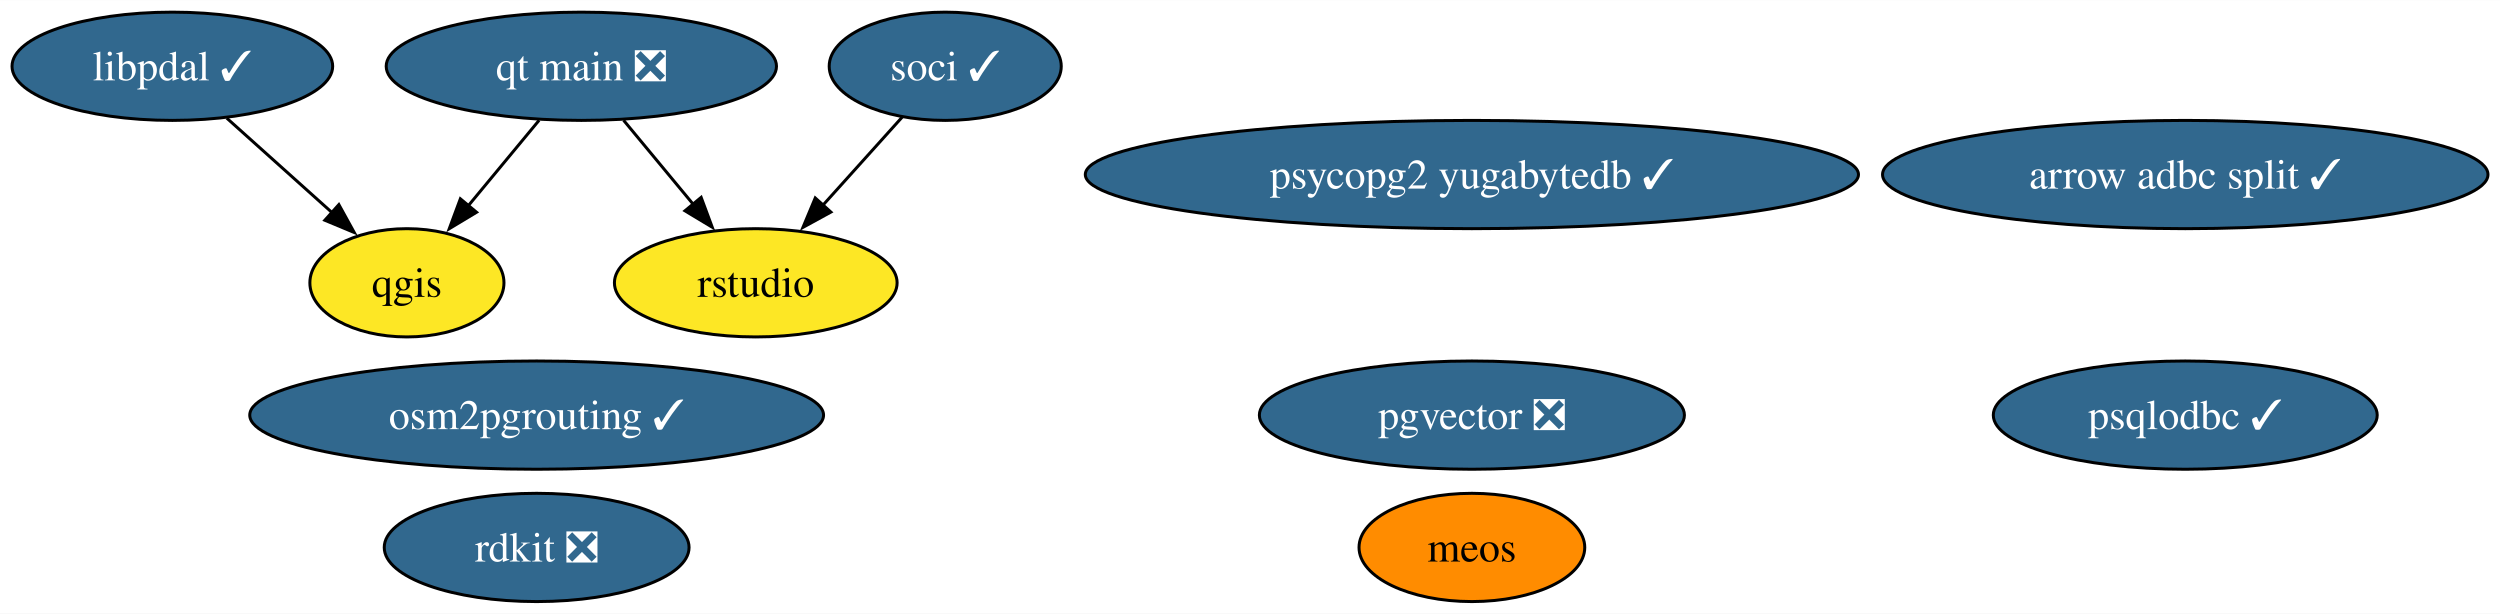
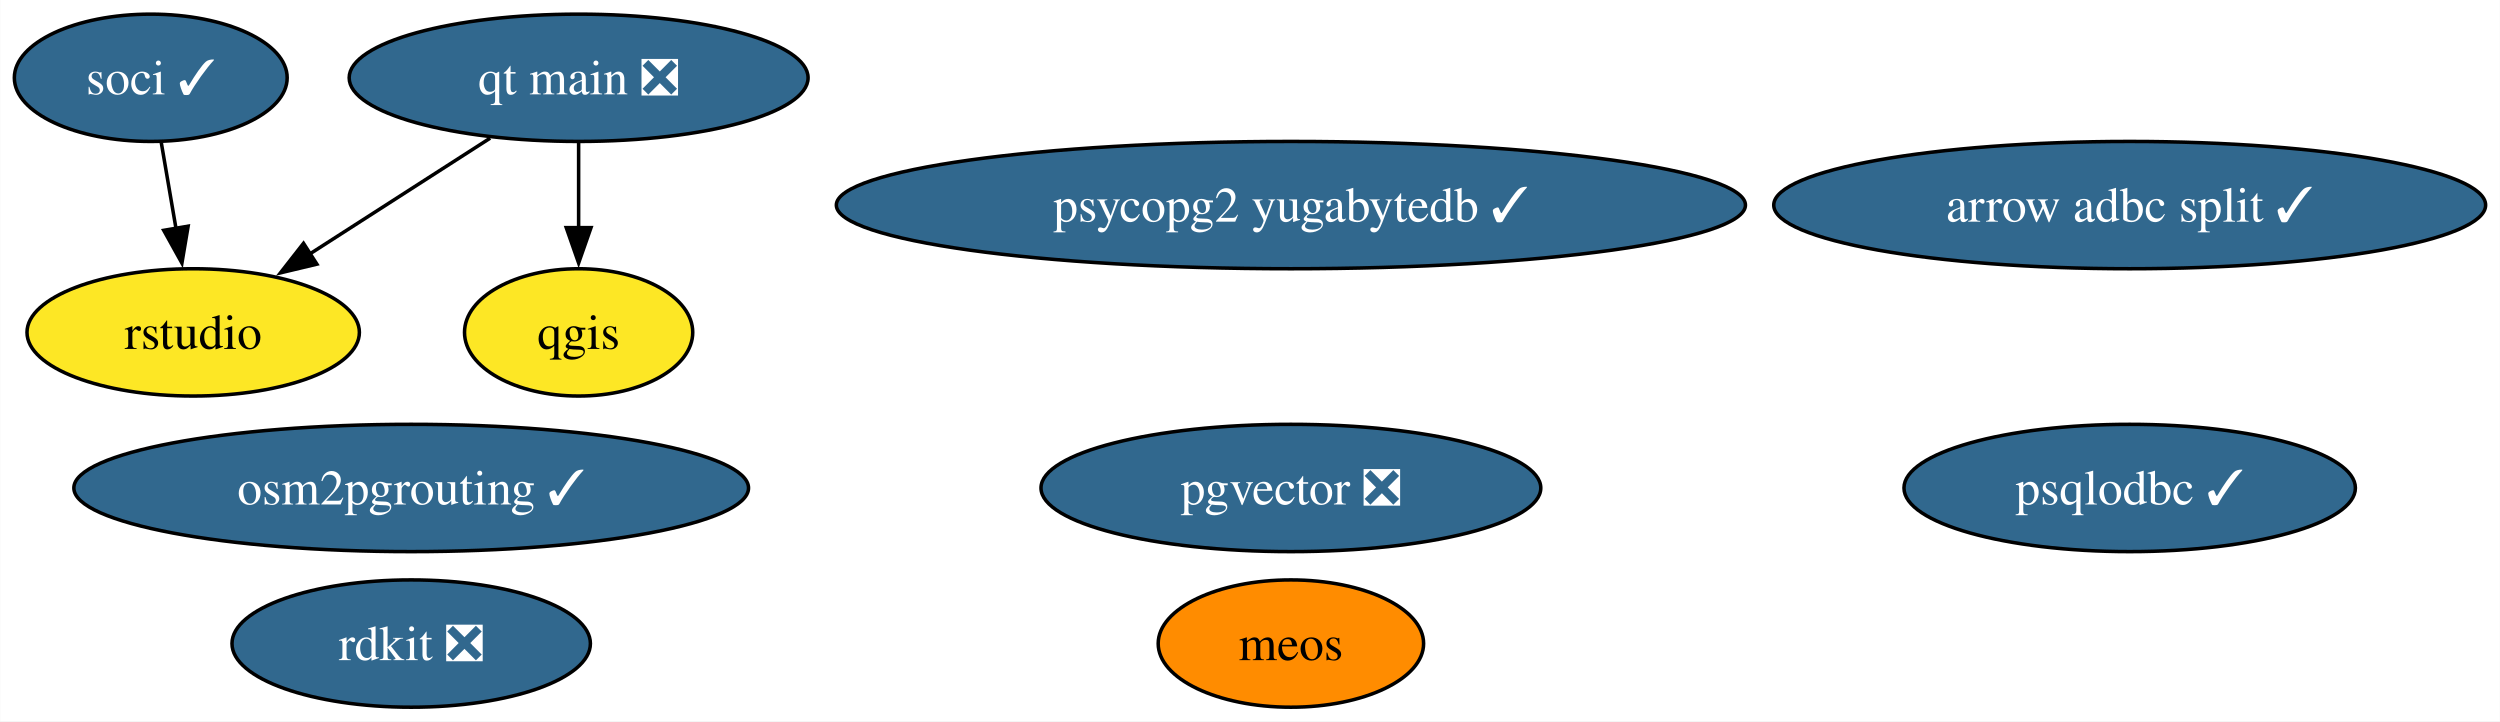
- <svg xmlns="http://www.w3.org/2000/svg" xmlns:xlink="http://www.w3.org/1999/xlink" width="831pt" height="204pt" viewBox="0.00 0.00 831.31 204.00">
+ <svg xmlns="http://www.w3.org/2000/svg" xmlns:xlink="http://www.w3.org/1999/xlink" width="707pt" height="204pt" viewBox="0.00 0.00 706.89 204.00">
  <g id="graph0" class="graph" transform="scale(1 1) rotate(0) translate(4 200)">
-     <polygon fill="white" stroke="none" points="-4,4 -4,-200 827.31,-200 827.31,4 -4,4" />
+     <polygon fill="white" stroke="none" points="-4,4 -4,-200 702.89,-200 702.89,4 -4,4" />
    <g id="node1" class="node">
      <g id="a_node1">
        <a xlink:href="https://github.com/conda-forge/qgis-feedstock" xlink:title="qgis">
-           <ellipse fill="#fde725" stroke="black" cx="131.31" cy="-106" rx="32.27" ry="18" />
-           <text text-anchor="middle" x="131.31" y="-101.33" font-family="Times,serif" font-size="14.00">qgis</text>
+           <ellipse fill="#fde725" stroke="black" cx="159.58" cy="-106" rx="32.27" ry="18" />
+           <text text-anchor="middle" x="159.58" y="-101.33" font-family="Times,serif" font-size="14.00">qgis</text>
        </a>
      </g>
    </g>
    <g id="node2" class="node">
      <g id="a_node2">
        <a xlink:href="https://github.com/conda-forge/rdkit-feedstock/pull/182" xlink:title="rdkit ❎">
-           <ellipse fill="#31688e" stroke="black" cx="174.45" cy="-18" rx="50.68" ry="18" />
-           <text text-anchor="middle" x="174.45" y="-13.32" font-family="Times,serif" font-size="14.00" fill="white">rdkit ❎</text>
+           <ellipse fill="#31688e" stroke="black" cx="112.23" cy="-18" rx="50.68" ry="18" />
+           <text text-anchor="middle" x="112.23" y="-13.32" font-family="Times,serif" font-size="14.00" fill="white">rdkit ❎</text>
        </a>
      </g>
    </g>
    <g id="node3" class="node">
      <g id="a_node3">
        <a xlink:href="https://github.com/conda-forge/psqlodbc-feedstock/pull/10" xlink:title="psqlodbc ✓">
-           <ellipse fill="#31688e" stroke="black" cx="722.65" cy="-62" rx="63.83" ry="18" />
-           <text text-anchor="middle" x="722.65" y="-57.33" font-family="Times,serif" font-size="14.00" fill="white">psqlodbc ✓</text>
+           <ellipse fill="#31688e" stroke="black" cx="598.22" cy="-62" rx="63.83" ry="18" />
+           <text text-anchor="middle" x="598.22" y="-57.33" font-family="Times,serif" font-size="14.00" fill="white">psqlodbc ✓</text>
        </a>
      </g>
    </g>
    <g id="node4" class="node">
      <g id="a_node4">
        <a xlink:href="https://github.com/conda-forge/soci-feedstock/pull/17" xlink:title="soci ✓">
-           <ellipse fill="#31688e" stroke="black" cx="310.31" cy="-178" rx="38.58" ry="18" />
-           <text text-anchor="middle" x="310.31" y="-173.32" font-family="Times,serif" font-size="14.00" fill="white">soci ✓</text>
+           <ellipse fill="#31688e" stroke="black" cx="38.58" cy="-178" rx="38.58" ry="18" />
+           <text text-anchor="middle" x="38.58" y="-173.32" font-family="Times,serif" font-size="14.00" fill="white">soci ✓</text>
        </a>
      </g>
    </g>
    <g id="node6" class="node">
      <g id="a_node6">
        <a xlink:href="https://github.com/conda-forge/rstudio-feedstock" xlink:title="rstudio">
-           <ellipse fill="#fde725" stroke="black" cx="247.31" cy="-106" rx="47" ry="18" />
-           <text text-anchor="middle" x="247.31" y="-101.33" font-family="Times,serif" font-size="14.00">rstudio</text>
+           <ellipse fill="#fde725" stroke="black" cx="50.58" cy="-106" rx="47" ry="18" />
+           <text text-anchor="middle" x="50.58" y="-101.33" font-family="Times,serif" font-size="14.00">rstudio</text>
        </a>
      </g>
    </g>
    <g id="edge1" class="edge">
-       <path fill="none" stroke="black" d="M296.02,-161.12C288.23,-152.47 278.43,-141.58 269.66,-131.83" />
-       <polygon fill="black" stroke="black" points="272.29,-129.52 263,-124.43 267.09,-134.21 272.29,-129.52" />
+       <path fill="none" stroke="black" d="M41.55,-159.7C42.81,-152.32 44.32,-143.52 45.74,-135.25" />
+       <polygon fill="black" stroke="black" points="49.15,-136.04 47.39,-125.6 42.25,-134.86 49.15,-136.04" />
    </g>
    <g id="node5" class="node">
      <g id="a_node5">
        <a xlink:href="https://github.com/conda-forge/qt-main-feedstock/pull/294" xlink:title="qt main ❎">
-           <ellipse fill="#31688e" stroke="black" cx="189.31" cy="-178" rx="64.89" ry="18" />
-           <text text-anchor="middle" x="189.31" y="-173.32" font-family="Times,serif" font-size="14.00" fill="white">qt main ❎</text>
+           <ellipse fill="#31688e" stroke="black" cx="159.58" cy="-178" rx="64.89" ry="18" />
+           <text text-anchor="middle" x="159.58" y="-173.32" font-family="Times,serif" font-size="14.00" fill="white">qt main ❎</text>
        </a>
      </g>
    </g>
    <g id="edge2" class="edge">
-       <path fill="none" stroke="black" d="M175.27,-160.05C168.16,-151.47 159.39,-140.89 151.56,-131.44" />
-       <polygon fill="black" stroke="black" points="154.47,-129.46 145.39,-123.99 149.08,-133.93 154.47,-129.46" />
+       <path fill="none" stroke="black" d="M159.58,-159.7C159.58,-152.41 159.58,-143.73 159.58,-135.54" />
+       <polygon fill="black" stroke="black" points="163.08,-135.62 159.58,-125.62 156.08,-135.62 163.08,-135.62" />
    </g>
    <g id="edge3" class="edge">
-       <path fill="none" stroke="black" d="M203.35,-160.05C210.29,-151.68 218.81,-141.4 226.49,-132.13" />
-       <polygon fill="black" stroke="black" points="229.15,-134.41 232.84,-124.47 223.76,-129.94 229.15,-134.41" />
+       <path fill="none" stroke="black" d="M134.57,-160.94C119.34,-151.16 99.7,-138.54 83.24,-127.98" />
+       <polygon fill="black" stroke="black" points="85.56,-125.3 75.25,-122.84 81.78,-131.19 85.56,-125.3" />
    </g>
    <g id="node7" class="node">
      <g id="a_node7">
        <a xlink:href="https://github.com/conda-forge/pgvector-feedstock/pull/29" xlink:title="pgvector ❎">
-           <ellipse fill="#31688e" stroke="black" cx="485.44" cy="-62" rx="70.67" ry="18" />
-           <text text-anchor="middle" x="485.44" y="-57.33" font-family="Times,serif" font-size="14.00" fill="white">pgvector ❎</text>
+           <ellipse fill="#31688e" stroke="black" cx="361.01" cy="-62" rx="70.67" ry="18" />
+           <text text-anchor="middle" x="361.01" y="-57.33" font-family="Times,serif" font-size="14.00" fill="white">pgvector ❎</text>
        </a>
      </g>
    </g>
    <g id="node8" class="node">
      <g id="a_node8">
        <a xlink:href="https://github.com/conda-forge/arrow-adbc-split-feedstock/pull/30" xlink:title="arrow adbc split ✓">
-           <ellipse fill="#31688e" stroke="black" cx="722.65" cy="-142" rx="100.66" ry="18" />
-           <text text-anchor="middle" x="722.65" y="-137.32" font-family="Times,serif" font-size="14.00" fill="white">arrow adbc split ✓</text>
+           <ellipse fill="#31688e" stroke="black" cx="598.22" cy="-142" rx="100.66" ry="18" />
+           <text text-anchor="middle" x="598.22" y="-137.32" font-family="Times,serif" font-size="14.00" fill="white">arrow adbc split ✓</text>
        </a>
      </g>
    </g>
    <g id="node9" class="node">
      <g id="a_node9">
        <a xlink:href="https://github.com/conda-forge/osm2pgrouting-feedstock/pull/4" xlink:title="osm2pgrouting ✓">
-           <ellipse fill="#31688e" stroke="black" cx="174.45" cy="-62" rx="95.4" ry="18" />
-           <text text-anchor="middle" x="174.45" y="-57.33" font-family="Times,serif" font-size="14.00" fill="white">osm2pgrouting ✓</text>
+           <ellipse fill="#31688e" stroke="black" cx="112.23" cy="-62" rx="95.4" ry="18" />
+           <text text-anchor="middle" x="112.23" y="-57.33" font-family="Times,serif" font-size="14.00" fill="white">osm2pgrouting ✓</text>
        </a>
      </g>
    </g>
    <g id="node10" class="node">
      <g id="a_node10">
        <a xlink:href="https://github.com/conda-forge/psycopg2-yugabytedb-feedstock/pull/5" xlink:title="psycopg2 yugabytedb ✓">
-           <ellipse fill="#31688e" stroke="black" cx="485.44" cy="-142" rx="128.55" ry="18" />
-           <text text-anchor="middle" x="485.44" y="-137.32" font-family="Times,serif" font-size="14.00" fill="white">psycopg2 yugabytedb ✓</text>
+           <ellipse fill="#31688e" stroke="black" cx="361.01" cy="-142" rx="128.55" ry="18" />
+           <text text-anchor="middle" x="361.01" y="-137.32" font-family="Times,serif" font-size="14.00" fill="white">psycopg2 yugabytedb ✓</text>
        </a>
      </g>
    </g>
    <g id="node11" class="node">
      <g id="a_node11">
        <a xlink:href="https://github.com/conda-forge/meos-feedstock" xlink:title="meos">
-           <ellipse fill="#ff8c00" stroke="black" cx="485.44" cy="-18" rx="37.53" ry="18" />
-           <text text-anchor="middle" x="485.44" y="-13.32" font-family="Times,serif" font-size="14.00">meos</text>
+           <ellipse fill="#ff8c00" stroke="black" cx="361.01" cy="-18" rx="37.53" ry="18" />
+           <text text-anchor="middle" x="361.01" y="-13.32" font-family="Times,serif" font-size="14.00">meos</text>
        </a>
      </g>
    </g>
-     <g id="node12" class="node">
-       <g id="a_node12">
-         <a xlink:href="https://github.com/conda-forge/libpdal-feedstock/pull/14" xlink:title="libpdal ✓">
-           <ellipse fill="#31688e" stroke="black" cx="53.31" cy="-178" rx="53.31" ry="18" />
-           <text text-anchor="middle" x="53.31" y="-173.32" font-family="Times,serif" font-size="14.00" fill="white">libpdal ✓</text>
-         </a>
-       </g>
-     </g>
-     <g id="edge4" class="edge">
-       <path fill="none" stroke="black" d="M71.4,-160.76C81.88,-151.37 95.2,-139.41 106.63,-129.15" />
-       <polygon fill="black" stroke="black" points="108.68,-132.01 113.79,-122.73 104.01,-126.8 108.68,-132.01" />
-     </g>
  </g>
</svg>
